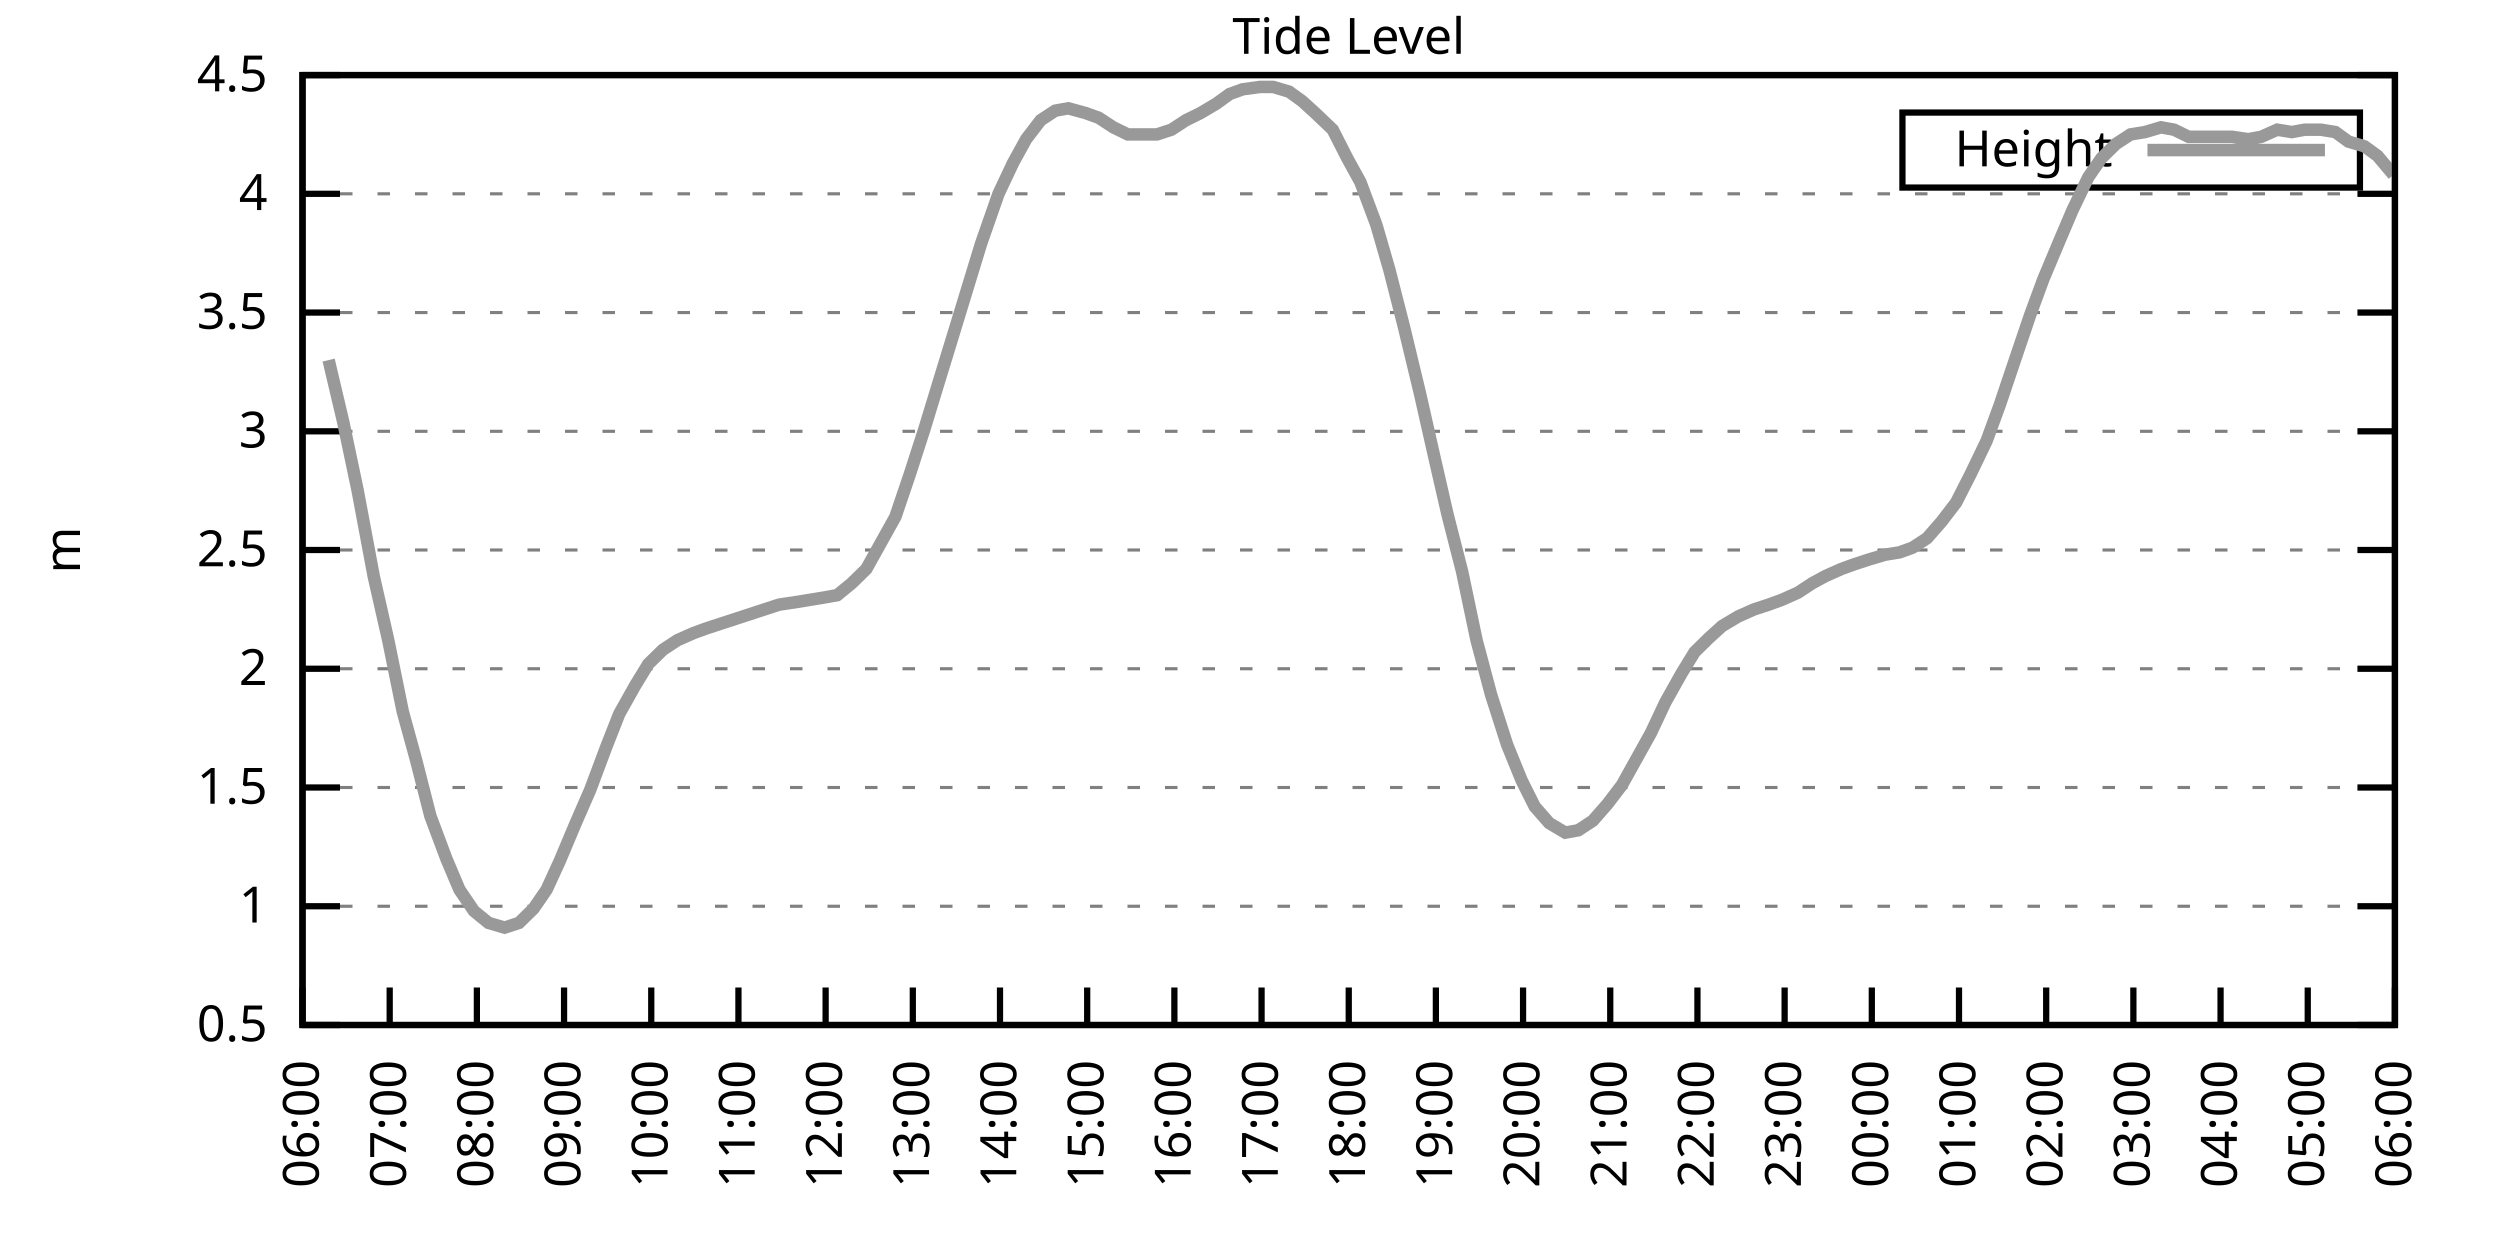
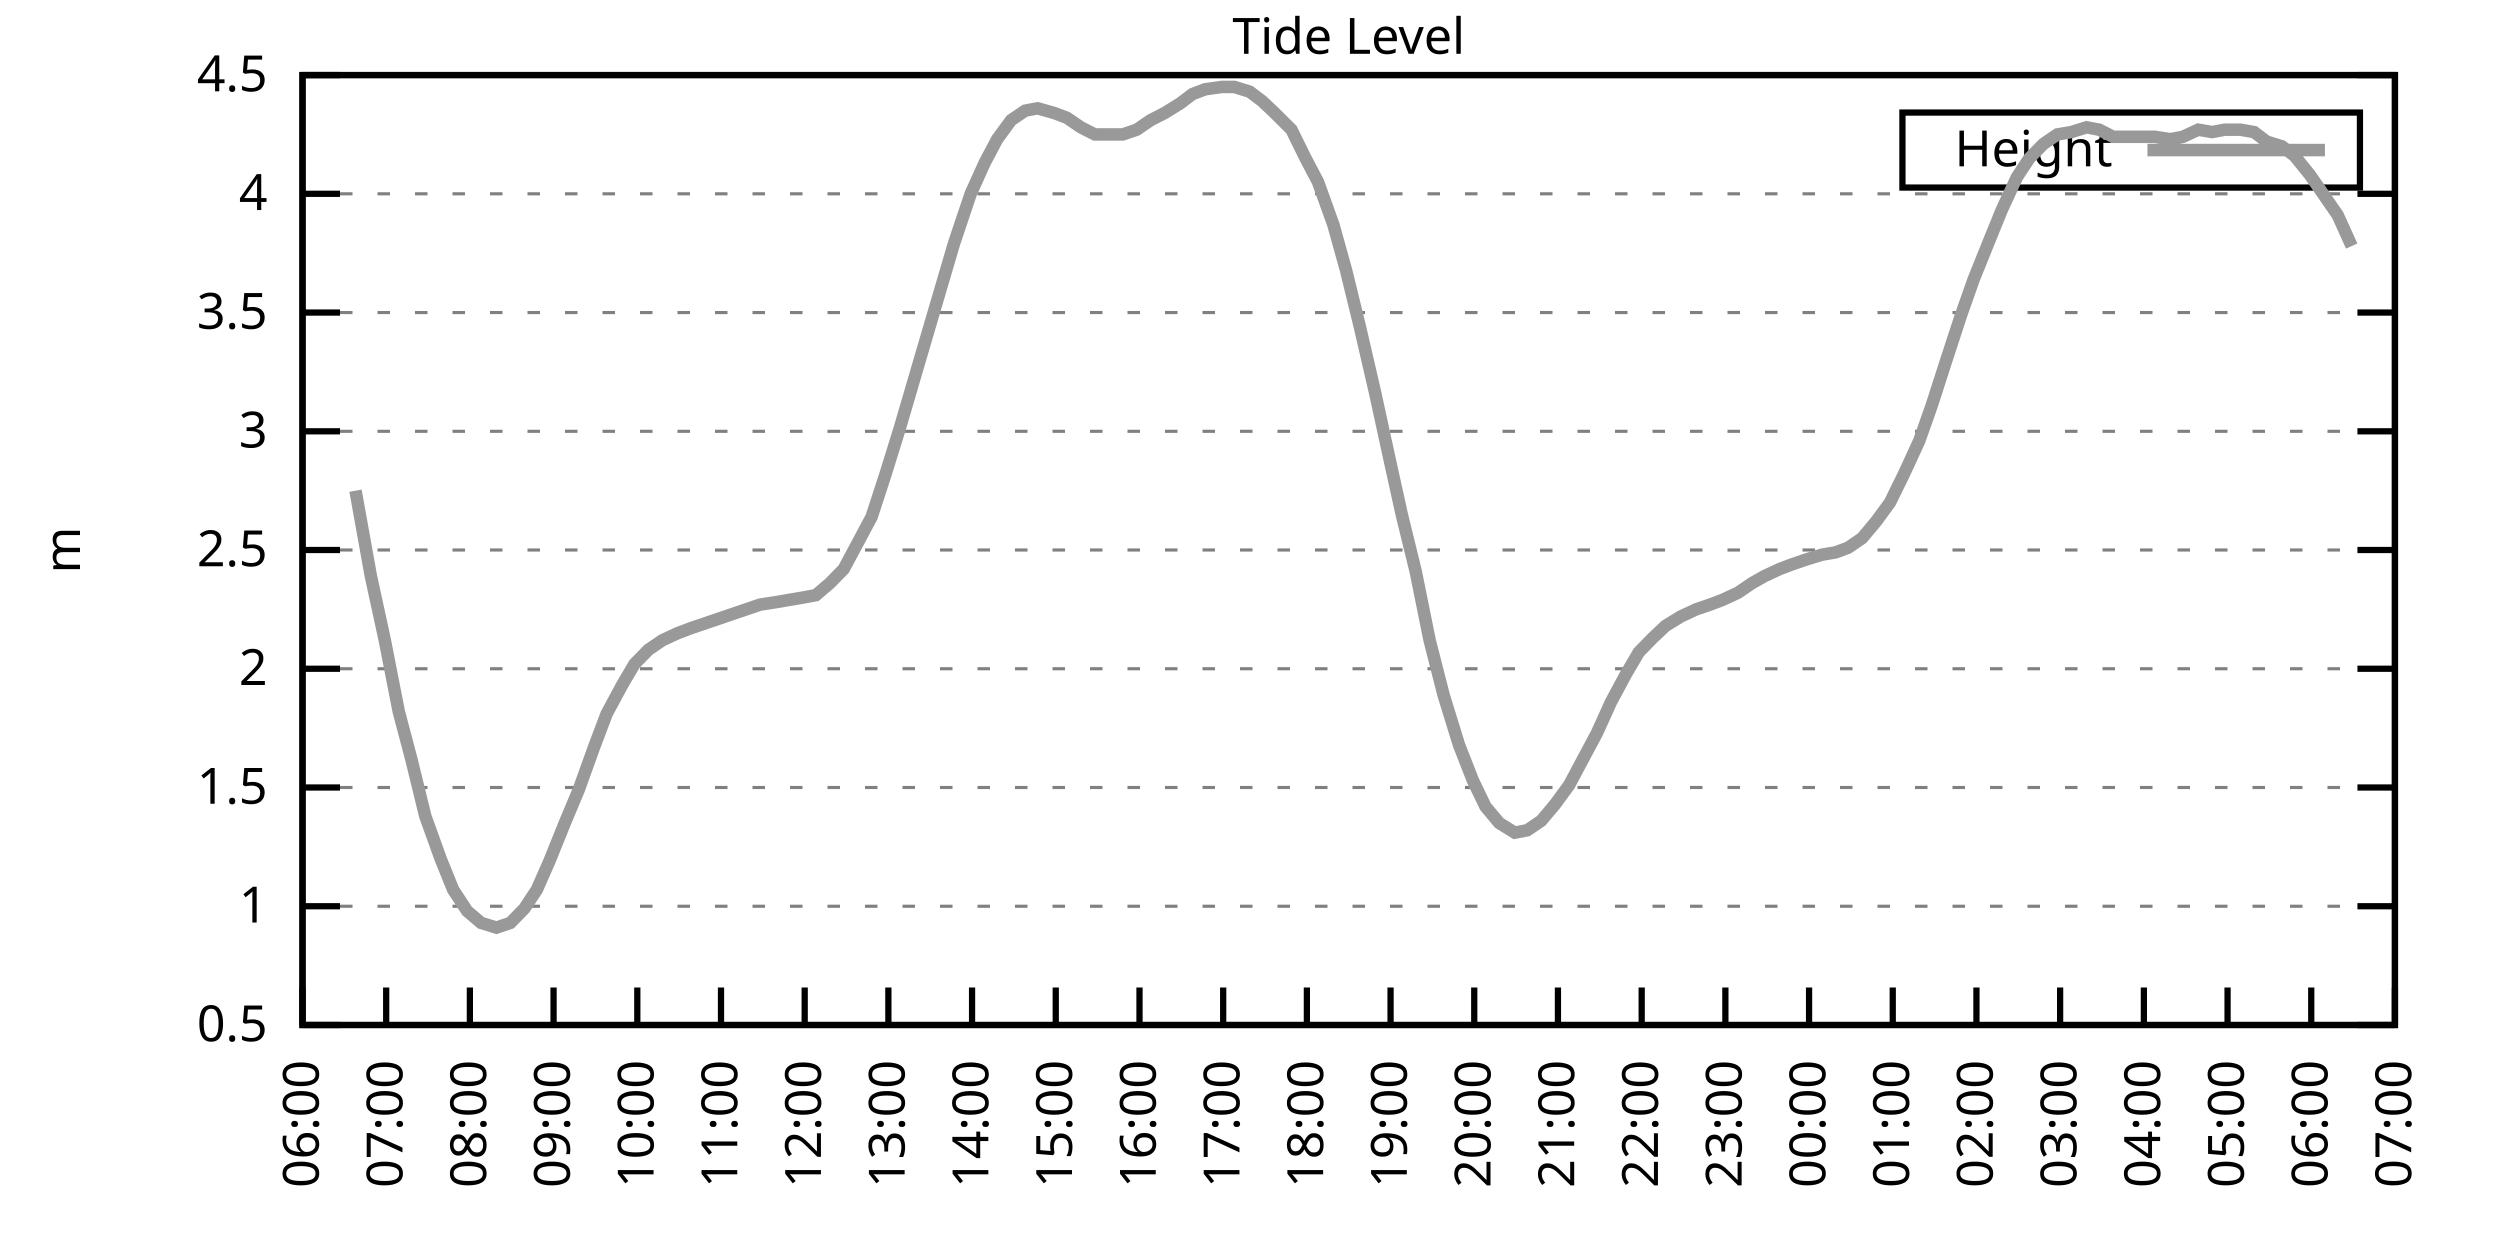
<svg xmlns="http://www.w3.org/2000/svg" xmlns:xlink="http://www.w3.org/1999/xlink" width="400" height="200" viewBox="0 0 400 200">
  <g id="gnuplot_canvas">
    <rect x="0" y="0" width="400" height="200" fill="none" />
    <defs>
      <circle id="gpDot" r="0.5" stroke-width="0.5" stroke="currentColor" />
      <path id="gpPt0" stroke-width="0.333" stroke="currentColor" d="M-1,0 h2 M0,-1 v2" />
      <path id="gpPt1" stroke-width="0.333" stroke="currentColor" d="M-1,-1 L1,1 M1,-1 L-1,1" />
      <path id="gpPt2" stroke-width="0.333" stroke="currentColor" d="M-1,0 L1,0 M0,-1 L0,1 M-1,-1 L1,1 M-1,1 L1,-1" />
      <rect id="gpPt3" stroke-width="0.333" stroke="currentColor" x="-1" y="-1" width="2" height="2" />
      <rect id="gpPt4" stroke-width="0.333" stroke="currentColor" fill="currentColor" x="-1" y="-1" width="2" height="2" />
      <circle id="gpPt5" stroke-width="0.333" stroke="currentColor" cx="0" cy="0" r="1" />
      <use xlink:href="#gpPt5" id="gpPt6" fill="currentColor" stroke="none" />
      <path id="gpPt7" stroke-width="0.333" stroke="currentColor" d="M0,-1.33 L-1.33,0.67 L1.33,0.67 z" />
      <use xlink:href="#gpPt7" id="gpPt8" fill="currentColor" stroke="none" />
      <use xlink:href="#gpPt7" id="gpPt9" stroke="currentColor" transform="rotate(180)" />
      <use xlink:href="#gpPt9" id="gpPt10" fill="currentColor" stroke="none" />
      <use xlink:href="#gpPt3" id="gpPt11" stroke="currentColor" transform="rotate(45)" />
      <use xlink:href="#gpPt11" id="gpPt12" fill="currentColor" stroke="none" />
      <path id="gpPt13" stroke-width="0.333" stroke="currentColor" d="M0,1.330 L1.265,0.411 L0.782,-1.067 L-0.782,-1.076 L-1.265,0.411 z" />
      <use xlink:href="#gpPt13" id="gpPt14" fill="currentColor" stroke="none" />
      <filter id="textbox" filterUnits="objectBoundingBox" x="0" y="0" height="1" width="1">
        <feFlood flood-color="white" flood-opacity="1" result="bgnd" />
        <feComposite in="SourceGraphic" in2="bgnd" operator="atop" />
      </filter>
      <filter id="greybox" filterUnits="objectBoundingBox" x="0" y="0" height="1" width="1">
        <feFlood flood-color="lightgrey" flood-opacity="1" result="grey" />
        <feComposite in="SourceGraphic" in2="grey" operator="atop" />
      </filter>
    </defs>
    <g fill="none" color="white" stroke="currentColor" stroke-width="1.00" stroke-linecap="butt" stroke-linejoin="miter">
</g>
    <g fill="none" color="black" stroke="currentColor" stroke-width="1.00" stroke-linecap="butt" stroke-linejoin="miter">
      <g stroke="none" shape-rendering="crispEdges">
        <polygon fill="rgb(255, 255, 255)" points="48.40,164.00 383.18,164.00 383.18,12.02 48.40,12.02 " />
      </g>
    </g>
    <g fill="none" color="black" stroke="currentColor" stroke-width="1.00" stroke-linecap="butt" stroke-linejoin="miter">
</g>
    <g fill="none" color="black" stroke="black" stroke-width="0.50" stroke-linecap="butt" stroke-linejoin="miter">
</g>
    <g fill="none" color="gray" stroke="currentColor" stroke-width="0.50" stroke-linecap="butt" stroke-linejoin="miter">
      <path stroke="gray" stroke-dasharray="2,4" class="gridline" d="M48.40,164.00 L383.19,164.00  " />
    </g>
    <g fill="none" color="gray" stroke="gray" stroke-width="1.00" stroke-linecap="butt" stroke-linejoin="miter">
</g>
    <g fill="none" color="black" stroke="currentColor" stroke-width="1.00" stroke-linecap="butt" stroke-linejoin="miter">
      <path stroke="black" d="M48.40,164.00 L54.40,164.00 M383.19,164.00 L377.19,164.00  " />
      <g transform="translate(42.80,166.60)" stroke="none" fill="black" font-family="Sans" font-size="8.00" text-anchor="end">
        <text>
          <tspan font-family="Sans"> 0.5</tspan>
        </text>
      </g>
    </g>
    <g fill="none" color="black" stroke="currentColor" stroke-width="1.00" stroke-linecap="butt" stroke-linejoin="miter">
</g>
    <g fill="none" color="black" stroke="black" stroke-width="0.50" stroke-linecap="butt" stroke-linejoin="miter">
</g>
    <g fill="none" color="gray" stroke="currentColor" stroke-width="0.50" stroke-linecap="butt" stroke-linejoin="miter">
      <path stroke="gray" stroke-dasharray="2,4" class="gridline" d="M48.40,145.00 L383.19,145.00  " />
    </g>
    <g fill="none" color="gray" stroke="gray" stroke-width="1.00" stroke-linecap="butt" stroke-linejoin="miter">
</g>
    <g fill="none" color="black" stroke="currentColor" stroke-width="1.00" stroke-linecap="butt" stroke-linejoin="miter">
      <path stroke="black" d="M48.40,145.00 L54.40,145.00 M383.19,145.00 L377.19,145.00  " />
      <g transform="translate(42.80,147.60)" stroke="none" fill="black" font-family="Sans" font-size="8.00" text-anchor="end">
        <text>
          <tspan font-family="Sans"> 1</tspan>
        </text>
      </g>
    </g>
    <g fill="none" color="black" stroke="currentColor" stroke-width="1.00" stroke-linecap="butt" stroke-linejoin="miter">
</g>
    <g fill="none" color="black" stroke="black" stroke-width="0.50" stroke-linecap="butt" stroke-linejoin="miter">
</g>
    <g fill="none" color="gray" stroke="currentColor" stroke-width="0.50" stroke-linecap="butt" stroke-linejoin="miter">
      <path stroke="gray" stroke-dasharray="2,4" class="gridline" d="M48.40,126.00 L383.19,126.00  " />
    </g>
    <g fill="none" color="gray" stroke="gray" stroke-width="1.00" stroke-linecap="butt" stroke-linejoin="miter">
</g>
    <g fill="none" color="black" stroke="currentColor" stroke-width="1.00" stroke-linecap="butt" stroke-linejoin="miter">
      <path stroke="black" d="M48.40,126.00 L54.40,126.00 M383.19,126.00 L377.19,126.00  " />
      <g transform="translate(42.80,128.60)" stroke="none" fill="black" font-family="Sans" font-size="8.00" text-anchor="end">
        <text>
          <tspan font-family="Sans"> 1.5</tspan>
        </text>
      </g>
    </g>
    <g fill="none" color="black" stroke="currentColor" stroke-width="1.00" stroke-linecap="butt" stroke-linejoin="miter">
</g>
    <g fill="none" color="black" stroke="black" stroke-width="0.50" stroke-linecap="butt" stroke-linejoin="miter">
</g>
    <g fill="none" color="gray" stroke="currentColor" stroke-width="0.50" stroke-linecap="butt" stroke-linejoin="miter">
      <path stroke="gray" stroke-dasharray="2,4" class="gridline" d="M48.40,107.00 L383.19,107.00  " />
    </g>
    <g fill="none" color="gray" stroke="gray" stroke-width="1.00" stroke-linecap="butt" stroke-linejoin="miter">
</g>
    <g fill="none" color="black" stroke="currentColor" stroke-width="1.00" stroke-linecap="butt" stroke-linejoin="miter">
      <path stroke="black" d="M48.40,107.00 L54.40,107.00 M383.19,107.00 L377.19,107.00  " />
      <g transform="translate(42.80,109.60)" stroke="none" fill="black" font-family="Sans" font-size="8.00" text-anchor="end">
        <text>
          <tspan font-family="Sans"> 2</tspan>
        </text>
      </g>
    </g>
    <g fill="none" color="black" stroke="currentColor" stroke-width="1.00" stroke-linecap="butt" stroke-linejoin="miter">
</g>
    <g fill="none" color="black" stroke="black" stroke-width="0.50" stroke-linecap="butt" stroke-linejoin="miter">
</g>
    <g fill="none" color="gray" stroke="currentColor" stroke-width="0.50" stroke-linecap="butt" stroke-linejoin="miter">
      <path stroke="gray" stroke-dasharray="2,4" class="gridline" d="M48.40,88.00 L383.19,88.00  " />
    </g>
    <g fill="none" color="gray" stroke="gray" stroke-width="1.00" stroke-linecap="butt" stroke-linejoin="miter">
</g>
    <g fill="none" color="black" stroke="currentColor" stroke-width="1.00" stroke-linecap="butt" stroke-linejoin="miter">
      <path stroke="black" d="M48.40,88.00 L54.40,88.00 M383.19,88.00 L377.19,88.00  " />
      <g transform="translate(42.80,90.60)" stroke="none" fill="black" font-family="Sans" font-size="8.00" text-anchor="end">
        <text>
          <tspan font-family="Sans"> 2.5</tspan>
        </text>
      </g>
    </g>
    <g fill="none" color="black" stroke="currentColor" stroke-width="1.00" stroke-linecap="butt" stroke-linejoin="miter">
</g>
    <g fill="none" color="black" stroke="black" stroke-width="0.50" stroke-linecap="butt" stroke-linejoin="miter">
</g>
    <g fill="none" color="gray" stroke="currentColor" stroke-width="0.50" stroke-linecap="butt" stroke-linejoin="miter">
      <path stroke="gray" stroke-dasharray="2,4" class="gridline" d="M48.40,69.01 L383.19,69.01  " />
    </g>
    <g fill="none" color="gray" stroke="gray" stroke-width="1.00" stroke-linecap="butt" stroke-linejoin="miter">
</g>
    <g fill="none" color="black" stroke="currentColor" stroke-width="1.00" stroke-linecap="butt" stroke-linejoin="miter">
      <path stroke="black" d="M48.40,69.01 L54.40,69.01 M383.19,69.01 L377.19,69.01  " />
      <g transform="translate(42.80,71.61)" stroke="none" fill="black" font-family="Sans" font-size="8.00" text-anchor="end">
        <text>
          <tspan font-family="Sans"> 3</tspan>
        </text>
      </g>
    </g>
    <g fill="none" color="black" stroke="currentColor" stroke-width="1.00" stroke-linecap="butt" stroke-linejoin="miter">
</g>
    <g fill="none" color="black" stroke="black" stroke-width="0.50" stroke-linecap="butt" stroke-linejoin="miter">
</g>
    <g fill="none" color="gray" stroke="currentColor" stroke-width="0.50" stroke-linecap="butt" stroke-linejoin="miter">
      <path stroke="gray" stroke-dasharray="2,4" class="gridline" d="M48.40,50.01 L383.19,50.01  " />
    </g>
    <g fill="none" color="gray" stroke="gray" stroke-width="1.00" stroke-linecap="butt" stroke-linejoin="miter">
</g>
    <g fill="none" color="black" stroke="currentColor" stroke-width="1.00" stroke-linecap="butt" stroke-linejoin="miter">
      <path stroke="black" d="M48.40,50.01 L54.40,50.01 M383.19,50.01 L377.19,50.01  " />
      <g transform="translate(42.80,52.61)" stroke="none" fill="black" font-family="Sans" font-size="8.00" text-anchor="end">
        <text>
          <tspan font-family="Sans"> 3.5</tspan>
        </text>
      </g>
    </g>
    <g fill="none" color="black" stroke="currentColor" stroke-width="1.00" stroke-linecap="butt" stroke-linejoin="miter">
</g>
    <g fill="none" color="black" stroke="black" stroke-width="0.50" stroke-linecap="butt" stroke-linejoin="miter">
</g>
    <g fill="none" color="gray" stroke="currentColor" stroke-width="0.50" stroke-linecap="butt" stroke-linejoin="miter">
      <path stroke="gray" stroke-dasharray="2,4" class="gridline" d="M48.40,31.01 L383.19,31.01  " />
    </g>
    <g fill="none" color="gray" stroke="gray" stroke-width="1.00" stroke-linecap="butt" stroke-linejoin="miter">
</g>
    <g fill="none" color="black" stroke="currentColor" stroke-width="1.00" stroke-linecap="butt" stroke-linejoin="miter">
      <path stroke="black" d="M48.40,31.01 L54.40,31.01 M383.19,31.01 L377.19,31.01  " />
      <g transform="translate(42.80,33.61)" stroke="none" fill="black" font-family="Sans" font-size="8.00" text-anchor="end">
        <text>
          <tspan font-family="Sans"> 4</tspan>
        </text>
      </g>
    </g>
    <g fill="none" color="black" stroke="currentColor" stroke-width="1.00" stroke-linecap="butt" stroke-linejoin="miter">
</g>
    <g fill="none" color="black" stroke="black" stroke-width="0.50" stroke-linecap="butt" stroke-linejoin="miter">
</g>
    <g fill="none" color="gray" stroke="currentColor" stroke-width="0.50" stroke-linecap="butt" stroke-linejoin="miter">
      <path stroke="gray" stroke-dasharray="2,4" class="gridline" d="M48.40,12.01 L383.19,12.01  " />
    </g>
    <g fill="none" color="gray" stroke="gray" stroke-width="1.00" stroke-linecap="butt" stroke-linejoin="miter">
</g>
    <g fill="none" color="black" stroke="currentColor" stroke-width="1.00" stroke-linecap="butt" stroke-linejoin="miter">
      <path stroke="black" d="M48.40,12.01 L54.40,12.01 M383.19,12.01 L377.19,12.01  " />
      <g transform="translate(42.80,14.61)" stroke="none" fill="black" font-family="Sans" font-size="8.00" text-anchor="end">
        <text>
          <tspan font-family="Sans"> 4.5</tspan>
        </text>
      </g>
    </g>
    <g fill="none" color="black" stroke="currentColor" stroke-width="1.00" stroke-linecap="butt" stroke-linejoin="miter">
      <path stroke="black" d="M48.40,164.00 L48.40,158.00  " />
      <g transform="translate(51.00,169.60) rotate(270.00)" stroke="none" fill="black" font-family="Sans" font-size="8.00" text-anchor="end">
        <text>
          <tspan font-family="Sans">06:00</tspan>
        </text>
      </g>
    </g>
    <g fill="none" color="black" stroke="currentColor" stroke-width="1.00" stroke-linecap="butt" stroke-linejoin="miter">
-       <path stroke="black" d="M62.35,164.00 L62.35,158.00  " />
-       <g transform="translate(64.95,169.60) rotate(270.00)" stroke="none" fill="black" font-family="Sans" font-size="8.00" text-anchor="end">
+       <path stroke="black" d="M61.79,164.00 L61.79,158.00  " />
+       <g transform="translate(64.39,169.60) rotate(270.00)" stroke="none" fill="black" font-family="Sans" font-size="8.00" text-anchor="end">
        <text>
          <tspan font-family="Sans">07:00</tspan>
        </text>
      </g>
    </g>
    <g fill="none" color="black" stroke="currentColor" stroke-width="1.00" stroke-linecap="butt" stroke-linejoin="miter">
-       <path stroke="black" d="M76.30,164.00 L76.30,158.00  " />
-       <g transform="translate(78.90,169.60) rotate(270.00)" stroke="none" fill="black" font-family="Sans" font-size="8.00" text-anchor="end">
+       <path stroke="black" d="M75.18,164.00 L75.18,158.00  " />
+       <g transform="translate(77.78,169.60) rotate(270.00)" stroke="none" fill="black" font-family="Sans" font-size="8.00" text-anchor="end">
        <text>
          <tspan font-family="Sans">08:00</tspan>
        </text>
      </g>
    </g>
    <g fill="none" color="black" stroke="currentColor" stroke-width="1.00" stroke-linecap="butt" stroke-linejoin="miter">
-       <path stroke="black" d="M90.25,164.00 L90.25,158.00  " />
-       <g transform="translate(92.85,169.60) rotate(270.00)" stroke="none" fill="black" font-family="Sans" font-size="8.00" text-anchor="end">
+       <path stroke="black" d="M88.57,164.00 L88.57,158.00  " />
+       <g transform="translate(91.17,169.60) rotate(270.00)" stroke="none" fill="black" font-family="Sans" font-size="8.00" text-anchor="end">
        <text>
          <tspan font-family="Sans">09:00</tspan>
        </text>
      </g>
    </g>
    <g fill="none" color="black" stroke="currentColor" stroke-width="1.00" stroke-linecap="butt" stroke-linejoin="miter">
-       <path stroke="black" d="M104.20,164.00 L104.20,158.00  " />
-       <g transform="translate(106.80,169.60) rotate(270.00)" stroke="none" fill="black" font-family="Sans" font-size="8.00" text-anchor="end">
+       <path stroke="black" d="M101.97,164.00 L101.97,158.00  " />
+       <g transform="translate(104.57,169.60) rotate(270.00)" stroke="none" fill="black" font-family="Sans" font-size="8.00" text-anchor="end">
        <text>
          <tspan font-family="Sans">10:00</tspan>
        </text>
      </g>
    </g>
    <g fill="none" color="black" stroke="currentColor" stroke-width="1.00" stroke-linecap="butt" stroke-linejoin="miter">
-       <path stroke="black" d="M118.15,164.00 L118.15,158.00  " />
-       <g transform="translate(120.75,169.60) rotate(270.00)" stroke="none" fill="black" font-family="Sans" font-size="8.00" text-anchor="end">
+       <path stroke="black" d="M115.36,164.00 L115.36,158.00  " />
+       <g transform="translate(117.96,169.60) rotate(270.00)" stroke="none" fill="black" font-family="Sans" font-size="8.00" text-anchor="end">
        <text>
          <tspan font-family="Sans">11:00</tspan>
        </text>
      </g>
    </g>
    <g fill="none" color="black" stroke="currentColor" stroke-width="1.00" stroke-linecap="butt" stroke-linejoin="miter">
-       <path stroke="black" d="M132.10,164.00 L132.10,158.00  " />
-       <g transform="translate(134.70,169.60) rotate(270.00)" stroke="none" fill="black" font-family="Sans" font-size="8.00" text-anchor="end">
+       <path stroke="black" d="M128.75,164.00 L128.75,158.00  " />
+       <g transform="translate(131.35,169.60) rotate(270.00)" stroke="none" fill="black" font-family="Sans" font-size="8.00" text-anchor="end">
        <text>
          <tspan font-family="Sans">12:00</tspan>
        </text>
      </g>
    </g>
    <g fill="none" color="black" stroke="currentColor" stroke-width="1.00" stroke-linecap="butt" stroke-linejoin="miter">
-       <path stroke="black" d="M146.05,164.00 L146.05,158.00  " />
-       <g transform="translate(148.65,169.60) rotate(270.00)" stroke="none" fill="black" font-family="Sans" font-size="8.00" text-anchor="end">
+       <path stroke="black" d="M142.14,164.00 L142.14,158.00  " />
+       <g transform="translate(144.74,169.60) rotate(270.00)" stroke="none" fill="black" font-family="Sans" font-size="8.00" text-anchor="end">
        <text>
          <tspan font-family="Sans">13:00</tspan>
        </text>
      </g>
    </g>
    <g fill="none" color="black" stroke="currentColor" stroke-width="1.00" stroke-linecap="butt" stroke-linejoin="miter">
-       <path stroke="black" d="M160.00,164.00 L160.00,158.00  " />
-       <g transform="translate(162.60,169.60) rotate(270.00)" stroke="none" fill="black" font-family="Sans" font-size="8.00" text-anchor="end">
+       <path stroke="black" d="M155.53,164.00 L155.53,158.00  " />
+       <g transform="translate(158.13,169.60) rotate(270.00)" stroke="none" fill="black" font-family="Sans" font-size="8.00" text-anchor="end">
        <text>
          <tspan font-family="Sans">14:00</tspan>
        </text>
      </g>
    </g>
    <g fill="none" color="black" stroke="currentColor" stroke-width="1.00" stroke-linecap="butt" stroke-linejoin="miter">
-       <path stroke="black" d="M173.95,164.00 L173.95,158.00  " />
-       <g transform="translate(176.55,169.60) rotate(270.00)" stroke="none" fill="black" font-family="Sans" font-size="8.00" text-anchor="end">
+       <path stroke="black" d="M168.92,164.00 L168.92,158.00  " />
+       <g transform="translate(171.52,169.60) rotate(270.00)" stroke="none" fill="black" font-family="Sans" font-size="8.00" text-anchor="end">
        <text>
          <tspan font-family="Sans">15:00</tspan>
        </text>
      </g>
    </g>
    <g fill="none" color="black" stroke="currentColor" stroke-width="1.00" stroke-linecap="butt" stroke-linejoin="miter">
-       <path stroke="black" d="M187.90,164.00 L187.90,158.00  " />
-       <g transform="translate(190.50,169.60) rotate(270.00)" stroke="none" fill="black" font-family="Sans" font-size="8.00" text-anchor="end">
+       <path stroke="black" d="M182.32,164.00 L182.32,158.00  " />
+       <g transform="translate(184.92,169.60) rotate(270.00)" stroke="none" fill="black" font-family="Sans" font-size="8.00" text-anchor="end">
        <text>
          <tspan font-family="Sans">16:00</tspan>
        </text>
      </g>
    </g>
    <g fill="none" color="black" stroke="currentColor" stroke-width="1.00" stroke-linecap="butt" stroke-linejoin="miter">
-       <path stroke="black" d="M201.85,164.00 L201.85,158.00  " />
-       <g transform="translate(204.45,169.60) rotate(270.00)" stroke="none" fill="black" font-family="Sans" font-size="8.00" text-anchor="end">
+       <path stroke="black" d="M195.71,164.00 L195.71,158.00  " />
+       <g transform="translate(198.31,169.60) rotate(270.00)" stroke="none" fill="black" font-family="Sans" font-size="8.00" text-anchor="end">
        <text>
          <tspan font-family="Sans">17:00</tspan>
        </text>
      </g>
    </g>
    <g fill="none" color="black" stroke="currentColor" stroke-width="1.00" stroke-linecap="butt" stroke-linejoin="miter">
-       <path stroke="black" d="M215.80,164.00 L215.80,158.00  " />
-       <g transform="translate(218.40,169.60) rotate(270.00)" stroke="none" fill="black" font-family="Sans" font-size="8.00" text-anchor="end">
+       <path stroke="black" d="M209.10,164.00 L209.10,158.00  " />
+       <g transform="translate(211.70,169.60) rotate(270.00)" stroke="none" fill="black" font-family="Sans" font-size="8.00" text-anchor="end">
        <text>
          <tspan font-family="Sans">18:00</tspan>
        </text>
      </g>
    </g>
    <g fill="none" color="black" stroke="currentColor" stroke-width="1.00" stroke-linecap="butt" stroke-linejoin="miter">
-       <path stroke="black" d="M229.74,164.00 L229.74,158.00  " />
-       <g transform="translate(232.34,169.60) rotate(270.00)" stroke="none" fill="black" font-family="Sans" font-size="8.00" text-anchor="end">
+       <path stroke="black" d="M222.49,164.00 L222.49,158.00  " />
+       <g transform="translate(225.09,169.60) rotate(270.00)" stroke="none" fill="black" font-family="Sans" font-size="8.00" text-anchor="end">
        <text>
          <tspan font-family="Sans">19:00</tspan>
        </text>
      </g>
    </g>
    <g fill="none" color="black" stroke="currentColor" stroke-width="1.00" stroke-linecap="butt" stroke-linejoin="miter">
-       <path stroke="black" d="M243.69,164.00 L243.69,158.00  " />
-       <g transform="translate(246.29,169.60) rotate(270.00)" stroke="none" fill="black" font-family="Sans" font-size="8.00" text-anchor="end">
+       <path stroke="black" d="M235.88,164.00 L235.88,158.00  " />
+       <g transform="translate(238.48,169.60) rotate(270.00)" stroke="none" fill="black" font-family="Sans" font-size="8.00" text-anchor="end">
        <text>
          <tspan font-family="Sans">20:00</tspan>
        </text>
      </g>
    </g>
    <g fill="none" color="black" stroke="currentColor" stroke-width="1.00" stroke-linecap="butt" stroke-linejoin="miter">
-       <path stroke="black" d="M257.64,164.00 L257.64,158.00  " />
-       <g transform="translate(260.24,169.60) rotate(270.00)" stroke="none" fill="black" font-family="Sans" font-size="8.00" text-anchor="end">
+       <path stroke="black" d="M249.27,164.00 L249.27,158.00  " />
+       <g transform="translate(251.87,169.60) rotate(270.00)" stroke="none" fill="black" font-family="Sans" font-size="8.00" text-anchor="end">
        <text>
          <tspan font-family="Sans">21:00</tspan>
        </text>
      </g>
    </g>
    <g fill="none" color="black" stroke="currentColor" stroke-width="1.00" stroke-linecap="butt" stroke-linejoin="miter">
-       <path stroke="black" d="M271.59,164.00 L271.59,158.00  " />
-       <g transform="translate(274.19,169.60) rotate(270.00)" stroke="none" fill="black" font-family="Sans" font-size="8.00" text-anchor="end">
+       <path stroke="black" d="M262.67,164.00 L262.67,158.00  " />
+       <g transform="translate(265.27,169.60) rotate(270.00)" stroke="none" fill="black" font-family="Sans" font-size="8.00" text-anchor="end">
        <text>
          <tspan font-family="Sans">22:00</tspan>
        </text>
      </g>
    </g>
    <g fill="none" color="black" stroke="currentColor" stroke-width="1.00" stroke-linecap="butt" stroke-linejoin="miter">
-       <path stroke="black" d="M285.54,164.00 L285.54,158.00  " />
-       <g transform="translate(288.14,169.60) rotate(270.00)" stroke="none" fill="black" font-family="Sans" font-size="8.00" text-anchor="end">
+       <path stroke="black" d="M276.06,164.00 L276.06,158.00  " />
+       <g transform="translate(278.66,169.60) rotate(270.00)" stroke="none" fill="black" font-family="Sans" font-size="8.00" text-anchor="end">
        <text>
          <tspan font-family="Sans">23:00</tspan>
        </text>
      </g>
    </g>
    <g fill="none" color="black" stroke="currentColor" stroke-width="1.00" stroke-linecap="butt" stroke-linejoin="miter">
-       <path stroke="black" d="M299.49,164.00 L299.49,158.00  " />
-       <g transform="translate(302.09,169.60) rotate(270.00)" stroke="none" fill="black" font-family="Sans" font-size="8.00" text-anchor="end">
+       <path stroke="black" d="M289.45,164.00 L289.45,158.00  " />
+       <g transform="translate(292.05,169.60) rotate(270.00)" stroke="none" fill="black" font-family="Sans" font-size="8.00" text-anchor="end">
        <text>
          <tspan font-family="Sans">00:00</tspan>
        </text>
      </g>
    </g>
    <g fill="none" color="black" stroke="currentColor" stroke-width="1.00" stroke-linecap="butt" stroke-linejoin="miter">
-       <path stroke="black" d="M313.44,164.00 L313.44,158.00  " />
-       <g transform="translate(316.04,169.60) rotate(270.00)" stroke="none" fill="black" font-family="Sans" font-size="8.00" text-anchor="end">
+       <path stroke="black" d="M302.84,164.00 L302.84,158.00  " />
+       <g transform="translate(305.44,169.60) rotate(270.00)" stroke="none" fill="black" font-family="Sans" font-size="8.00" text-anchor="end">
        <text>
          <tspan font-family="Sans">01:00</tspan>
        </text>
      </g>
    </g>
    <g fill="none" color="black" stroke="currentColor" stroke-width="1.00" stroke-linecap="butt" stroke-linejoin="miter">
-       <path stroke="black" d="M327.39,164.00 L327.39,158.00  " />
-       <g transform="translate(329.99,169.60) rotate(270.00)" stroke="none" fill="black" font-family="Sans" font-size="8.00" text-anchor="end">
+       <path stroke="black" d="M316.23,164.00 L316.23,158.00  " />
+       <g transform="translate(318.83,169.60) rotate(270.00)" stroke="none" fill="black" font-family="Sans" font-size="8.00" text-anchor="end">
        <text>
          <tspan font-family="Sans">02:00</tspan>
        </text>
      </g>
    </g>
    <g fill="none" color="black" stroke="currentColor" stroke-width="1.00" stroke-linecap="butt" stroke-linejoin="miter">
-       <path stroke="black" d="M341.34,164.00 L341.34,158.00  " />
-       <g transform="translate(343.94,169.60) rotate(270.00)" stroke="none" fill="black" font-family="Sans" font-size="8.00" text-anchor="end">
+       <path stroke="black" d="M329.62,164.00 L329.62,158.00  " />
+       <g transform="translate(332.22,169.60) rotate(270.00)" stroke="none" fill="black" font-family="Sans" font-size="8.00" text-anchor="end">
        <text>
          <tspan font-family="Sans">03:00</tspan>
        </text>
      </g>
    </g>
    <g fill="none" color="black" stroke="currentColor" stroke-width="1.00" stroke-linecap="butt" stroke-linejoin="miter">
-       <path stroke="black" d="M355.29,164.00 L355.29,158.00  " />
-       <g transform="translate(357.89,169.60) rotate(270.00)" stroke="none" fill="black" font-family="Sans" font-size="8.00" text-anchor="end">
+       <path stroke="black" d="M343.02,164.00 L343.02,158.00  " />
+       <g transform="translate(345.62,169.60) rotate(270.00)" stroke="none" fill="black" font-family="Sans" font-size="8.00" text-anchor="end">
        <text>
          <tspan font-family="Sans">04:00</tspan>
        </text>
      </g>
    </g>
    <g fill="none" color="black" stroke="currentColor" stroke-width="1.00" stroke-linecap="butt" stroke-linejoin="miter">
-       <path stroke="black" d="M369.24,164.00 L369.24,158.00  " />
-       <g transform="translate(371.84,169.60) rotate(270.00)" stroke="none" fill="black" font-family="Sans" font-size="8.00" text-anchor="end">
+       <path stroke="black" d="M356.41,164.00 L356.41,158.00  " />
+       <g transform="translate(359.01,169.60) rotate(270.00)" stroke="none" fill="black" font-family="Sans" font-size="8.00" text-anchor="end">
        <text>
          <tspan font-family="Sans">05:00</tspan>
+         </text>
+       </g>
+     </g>
+     <g fill="none" color="black" stroke="currentColor" stroke-width="1.00" stroke-linecap="butt" stroke-linejoin="miter">
+       <path stroke="black" d="M369.80,164.00 L369.80,158.00  " />
+       <g transform="translate(372.40,169.60) rotate(270.00)" stroke="none" fill="black" font-family="Sans" font-size="8.00" text-anchor="end">
+         <text>
+           <tspan font-family="Sans">06:00</tspan>
        </text>
      </g>
    </g>
    <g fill="none" color="black" stroke="currentColor" stroke-width="1.00" stroke-linecap="butt" stroke-linejoin="miter">
      <path stroke="black" d="M383.19,164.00 L383.19,158.00  " />
      <g transform="translate(385.79,169.60) rotate(270.00)" stroke="none" fill="black" font-family="Sans" font-size="8.00" text-anchor="end">
        <text>
-           <tspan font-family="Sans">06:00</tspan>
+           <tspan font-family="Sans">07:00</tspan>
        </text>
      </g>
    </g>
    <g fill="none" color="black" stroke="currentColor" stroke-width="1.00" stroke-linecap="butt" stroke-linejoin="miter">
</g>
    <g fill="none" color="black" stroke="currentColor" stroke-width="1.00" stroke-linecap="butt" stroke-linejoin="miter">
      <path stroke="black" d="M48.40,12.01 L48.40,164.00 L383.19,164.00 L383.19,12.01 L48.40,12.01 Z  " />
    </g>
    <g fill="none" color="black" stroke="currentColor" stroke-width="1.00" stroke-linecap="butt" stroke-linejoin="miter">
</g>
    <g fill="none" color="black" stroke="currentColor" stroke-width="1.00" stroke-linecap="butt" stroke-linejoin="miter">
      <path stroke="black" d="M304.39,30.01 L304.39,18.01 L377.59,18.01 L377.59,30.01 L304.39,30.01 Z  " />
    </g>
    <g id="Tide_level_plot_1">
      <g fill="none" color="white" stroke="black" stroke-width="2.00" stroke-linecap="butt" stroke-linejoin="miter">
</g>
      <g fill="none" color="black" stroke="currentColor" stroke-width="2.00" stroke-linecap="butt" stroke-linejoin="miter">
        <g transform="translate(337.99,26.61)" stroke="none" fill="black" font-family="Sans" font-size="8.00" text-anchor="end">
          <text>
            <tspan font-family="Sans">Height</tspan>
          </text>
        </g>
      </g>
      <g fill="none" color="black" stroke="currentColor" stroke-width="2.00" stroke-linecap="butt" stroke-linejoin="miter">
-         <path stroke="rgb(153, 153, 153)" d="M343.59,24.01 L371.99,24.01 M52.58,57.61 L54.91,67.49 L57.23,78.51 L59.79,92.18 L62.12,102.44 L64.44,113.84   L66.53,121.44 L68.86,130.56 L71.42,137.40 L73.51,142.34 L75.83,145.76 L78.16,147.66 L80.72,148.42 L83.04,147.66   L85.37,145.38 L87.46,142.34 L89.55,137.78 L92.11,131.70 L94.43,126.38 L96.99,119.54 L99.08,114.22 L101.64,109.66   L103.73,106.24 L106.06,103.96 L108.38,102.44 L110.94,101.30 L113.03,100.54 L115.36,99.78 L117.68,99.02 L120.01,98.26   L122.33,97.50 L124.66,96.74 L127.22,96.36 L129.54,95.98 L131.87,95.60 L133.96,95.22 L136.28,93.32 L138.61,91.04   L140.93,86.87 L143.26,82.69 L145.58,75.85 L147.91,68.63 L150.23,61.03 L152.79,52.67 L154.88,45.83 L156.97,38.99   L159.76,31.01 L162.09,26.07 L164.18,22.27 L166.51,19.23 L168.83,17.71 L170.92,17.33 L173.71,18.09 L175.81,18.85   L178.13,20.37 L180.46,21.51 L182.78,21.51 L185.11,21.51 L187.43,20.75 L189.76,19.23 L192.08,18.09 L194.64,16.57   L196.73,15.05 L198.82,14.29 L201.61,13.91 L203.71,13.91 L206.26,14.67 L208.36,16.19 L210.45,18.09 L213.24,20.75   L215.56,25.31 L217.65,29.11 L220.21,35.95 L222.30,43.17 L224.63,52.29 L227.19,62.93 L229.51,73.19 L231.60,82.31   L233.93,91.42 L236.25,102.44 L238.58,111.18 L241.14,119.16 L243.46,124.86 L245.55,129.04 L247.88,131.70 L250.44,133.22   L252.53,132.84 L254.85,131.32 L257.18,128.66 L259.50,125.62 L261.83,121.44 L264.15,117.26 L266.48,112.32 L269.04,107.76   L271.13,104.34 L273.45,102.06 L275.55,100.16 L278.10,98.64 L280.66,97.50 L282.99,96.74 L285.08,95.98 L287.64,94.84   L289.96,93.32 L292.05,92.18 L294.61,91.04 L296.70,90.28 L299.03,89.52 L301.58,88.76 L303.91,88.38 L306.00,87.63   L308.33,86.11 L310.65,83.45 L312.98,80.41 L315.30,75.85 L317.86,70.53 L319.95,64.83 L322.51,57.23 L324.83,50.39   L326.93,44.69 L329.48,38.61 L331.58,33.67 L334.13,28.35 L336.23,25.31 L338.55,23.03 L340.88,21.51 L343.20,21.13   L345.76,20.37 L347.85,20.75 L350.18,21.89 L352.50,21.89 L355.06,21.89 L357.15,21.89 L359.71,22.27 L361.80,21.89   L364.36,20.75 L366.68,21.13 L368.78,20.75 L371.33,20.75 L373.66,21.13 L375.75,22.65 L378.31,23.41 L380.40,24.93   L382.96,27.97  " />
+         <path stroke="rgb(153, 153, 153)" d="M343.59,24.01 L371.99,24.01 M56.88,78.51 L59.34,92.18 L61.57,102.44 L63.80,113.84 L65.81,121.44 L68.04,130.56   L70.50,137.40 L72.50,142.34 L74.74,145.76 L76.97,147.66 L79.42,148.42 L81.66,147.66 L83.89,145.38 L85.90,142.34   L87.91,137.78 L90.36,131.70 L92.59,126.38 L95.05,119.54 L97.06,114.22 L99.51,109.66 L101.52,106.24 L103.75,103.96   L105.98,102.44 L108.44,101.30 L110.45,100.54 L112.68,99.78 L114.91,99.02 L117.14,98.26 L119.38,97.50 L121.61,96.74   L124.06,96.36 L126.29,95.98 L128.53,95.60 L130.54,95.22 L132.77,93.32 L135.00,91.04 L137.23,86.87 L139.46,82.69   L141.69,75.85 L143.93,68.63 L146.16,61.03 L148.61,52.67 L150.62,45.83 L152.63,38.99 L155.31,31.01 L157.54,26.07   L159.55,22.27 L161.78,19.23 L164.01,17.71 L166.02,17.33 L168.70,18.09 L170.71,18.85 L172.94,20.37 L175.17,21.51   L177.41,21.51 L179.64,21.51 L181.87,20.75 L184.10,19.23 L186.33,18.09 L188.79,16.57 L190.80,15.05 L192.81,14.29   L195.48,13.91 L197.49,13.91 L199.95,14.67 L201.96,16.19 L203.97,18.09 L206.64,20.75 L208.88,25.31 L210.88,29.11   L213.34,35.95 L215.35,43.17 L217.58,52.29 L220.04,62.93 L222.27,73.19 L224.28,82.31 L226.51,91.42 L228.74,102.44   L230.97,111.18 L233.43,119.16 L235.66,124.86 L237.67,129.04 L239.90,131.70 L242.36,133.22 L244.36,132.84 L246.60,131.32   L248.83,128.66 L251.06,125.62 L253.29,121.44 L255.52,117.26 L257.76,112.32 L260.21,107.76 L262.22,104.34 L264.45,102.06   L266.46,100.16 L268.92,98.64 L271.37,97.50 L273.60,96.74 L275.61,95.98 L278.07,94.84 L280.30,93.32 L282.31,92.18   L284.76,91.04 L286.77,90.28 L289.00,89.52 L291.46,88.76 L293.69,88.38 L295.70,87.63 L297.93,86.11 L300.16,83.45   L302.39,80.41 L304.63,75.85 L307.08,70.53 L309.09,64.83 L311.54,57.23 L313.78,50.39 L315.79,44.69 L318.24,38.61   L320.25,33.67 L322.70,28.35 L324.71,25.31 L326.95,23.03 L329.18,21.51 L331.41,21.13 L333.86,20.37 L335.87,20.75   L338.10,21.89 L340.34,21.89 L342.79,21.89 L344.80,21.89 L347.26,22.27 L349.26,21.89 L351.72,20.75 L353.95,21.13   L355.96,20.75 L358.42,20.75 L360.65,21.13 L362.66,22.65 L365.11,23.41 L367.12,24.93 L369.58,27.97 L374.04,34.43   L376.27,39.37  " />
      </g>
    </g>
    <g fill="none" color="black" stroke="currentColor" stroke-width="2.00" stroke-linecap="butt" stroke-linejoin="miter">
</g>
    <g fill="none" color="black" stroke="black" stroke-width="1.00" stroke-linecap="butt" stroke-linejoin="miter">
</g>
    <g fill="none" color="black" stroke="currentColor" stroke-width="1.00" stroke-linecap="butt" stroke-linejoin="miter">
      <path stroke="black" d="M48.40,12.01 L48.40,164.00 L383.19,164.00 L383.19,12.01 L48.40,12.01 Z  " />
      <g transform="translate(12.80,88.01) rotate(270.00)" stroke="none" fill="black" font-family="Sans" font-size="8.00" text-anchor="middle">
        <text>
          <tspan font-family="Sans">m</tspan>
        </text>
      </g>
    </g>
    <g fill="none" color="black" stroke="currentColor" stroke-width="1.00" stroke-linecap="butt" stroke-linejoin="miter">
</g>
    <g fill="none" color="black" stroke="currentColor" stroke-width="1.00" stroke-linecap="butt" stroke-linejoin="miter">
      <g transform="translate(215.79,8.61)" stroke="none" fill="black" font-family="Sans" font-size="8.00" text-anchor="middle">
        <text>
          <tspan font-family="Sans">Tide Level</tspan>
        </text>
      </g>
    </g>
    <g fill="none" color="black" stroke="currentColor" stroke-width="1.00" stroke-linecap="butt" stroke-linejoin="miter">
</g>
  </g>
</svg>
